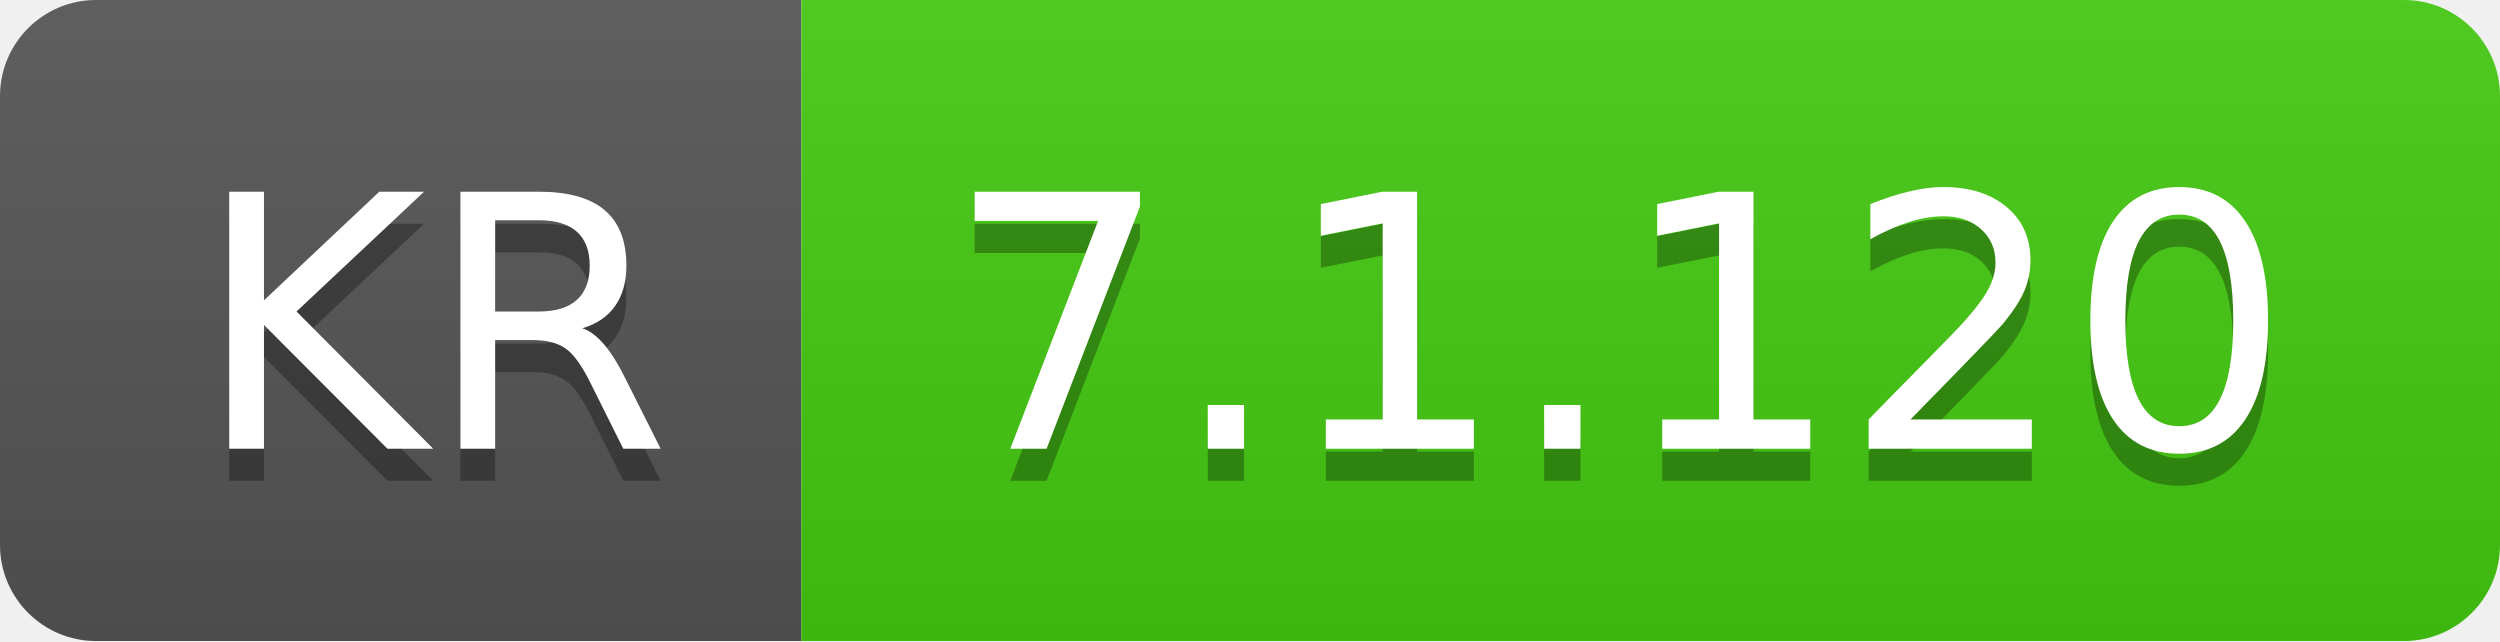
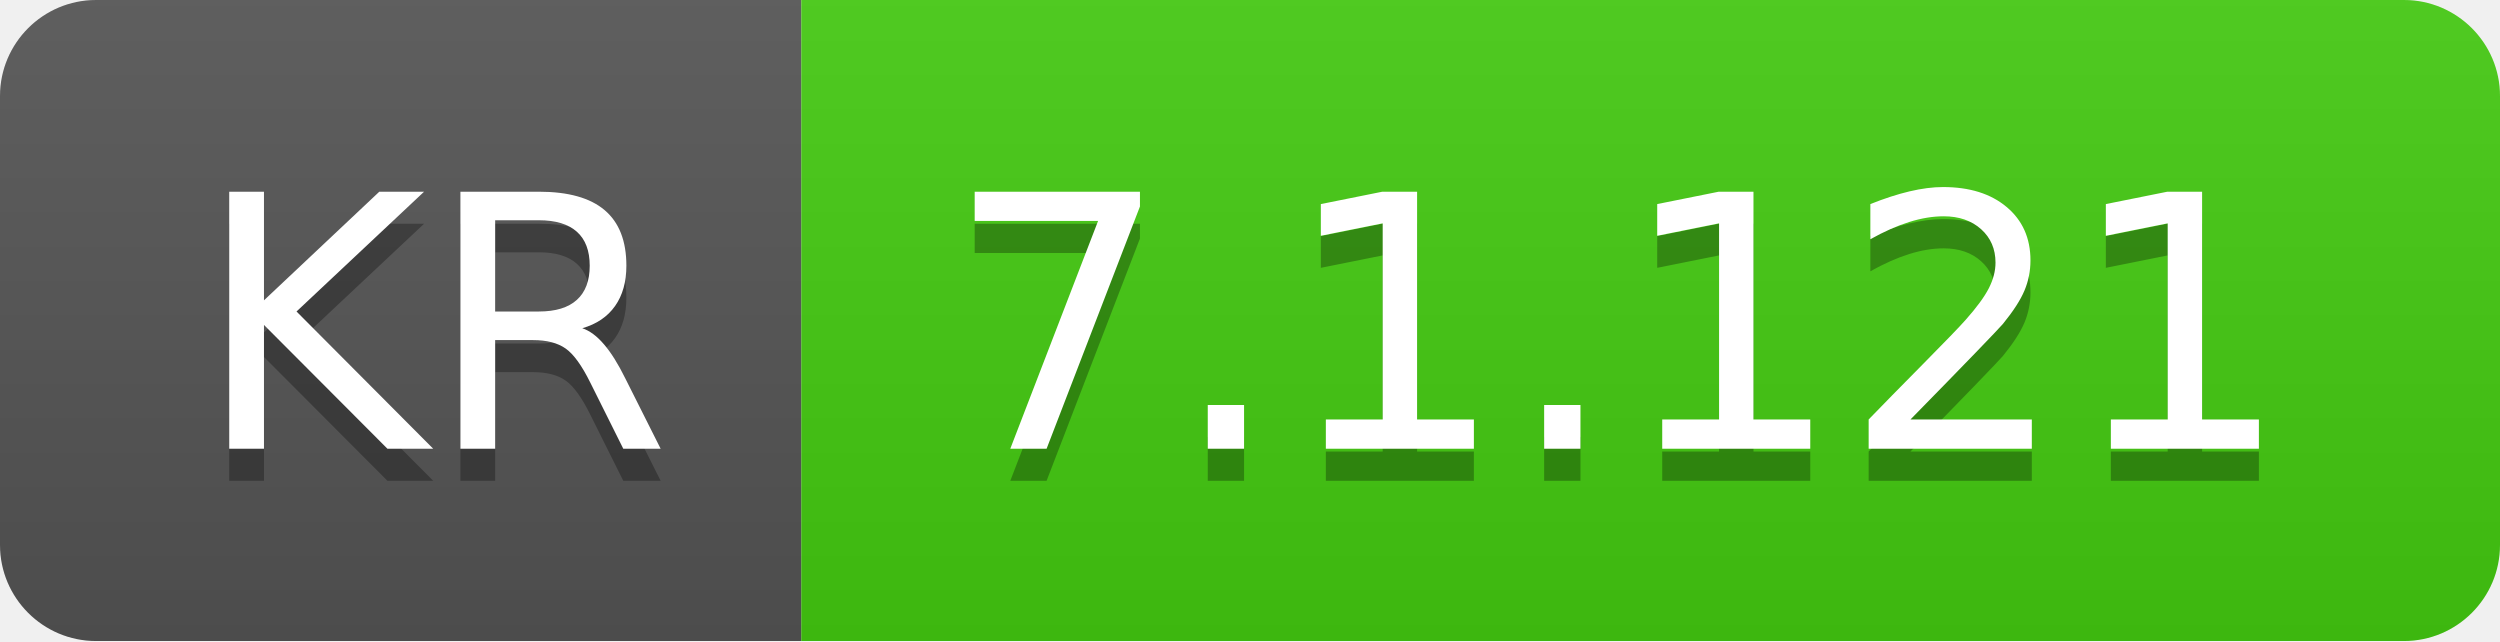
- <svg xmlns="http://www.w3.org/2000/svg" width="78" height="20" role="img" aria-label="KR: 7.1.120">
+ <svg xmlns="http://www.w3.org/2000/svg" width="78" height="20" role="img" aria-label="KR: 7.1.121">
  <linearGradient id="s" x2="0" y2="100%">
    <stop offset="0" stop-color="#bbb" stop-opacity=".1" />
    <stop offset="1" stop-opacity=".1" />
  </linearGradient>
  <clipPath id="r">
    <rect width="78" height="20" rx="3" fill="#fff" />
  </clipPath>
  <g clip-path="url(#r)">
    <rect width="25" height="20" fill="#555" />
    <rect x="25" width="53" height="20" fill="#4c1" />
    <rect width="78" height="20" fill="url(#s)" />
  </g>
  <g fill="#fff" text-anchor="middle" font-family="Verdana,Geneva,DejaVu Sans,sans-serif" text-rendering="geometricPrecision" font-size="110">
    <text aria-hidden="true" x="135" y="150" fill="#010101" fill-opacity=".3" transform="scale(.1)" textLength="150">KR</text>
    <text x="135" y="140" transform="scale(.1)" fill="#fff" textLength="150">KR</text>
-     <text aria-hidden="true" x="505" y="150" fill="#010101" fill-opacity=".3" transform="scale(.1)" textLength="430">7.1.120</text>
-     <text x="505" y="140" transform="scale(.1)" fill="#fff" textLength="430">7.1.120</text>
+     <text aria-hidden="true" x="505" y="150" fill="#010101" fill-opacity=".3" transform="scale(.1)" textLength="430">7.1.121</text>
+     <text x="505" y="140" transform="scale(.1)" fill="#fff" textLength="430">7.1.121</text>
  </g>
</svg>
